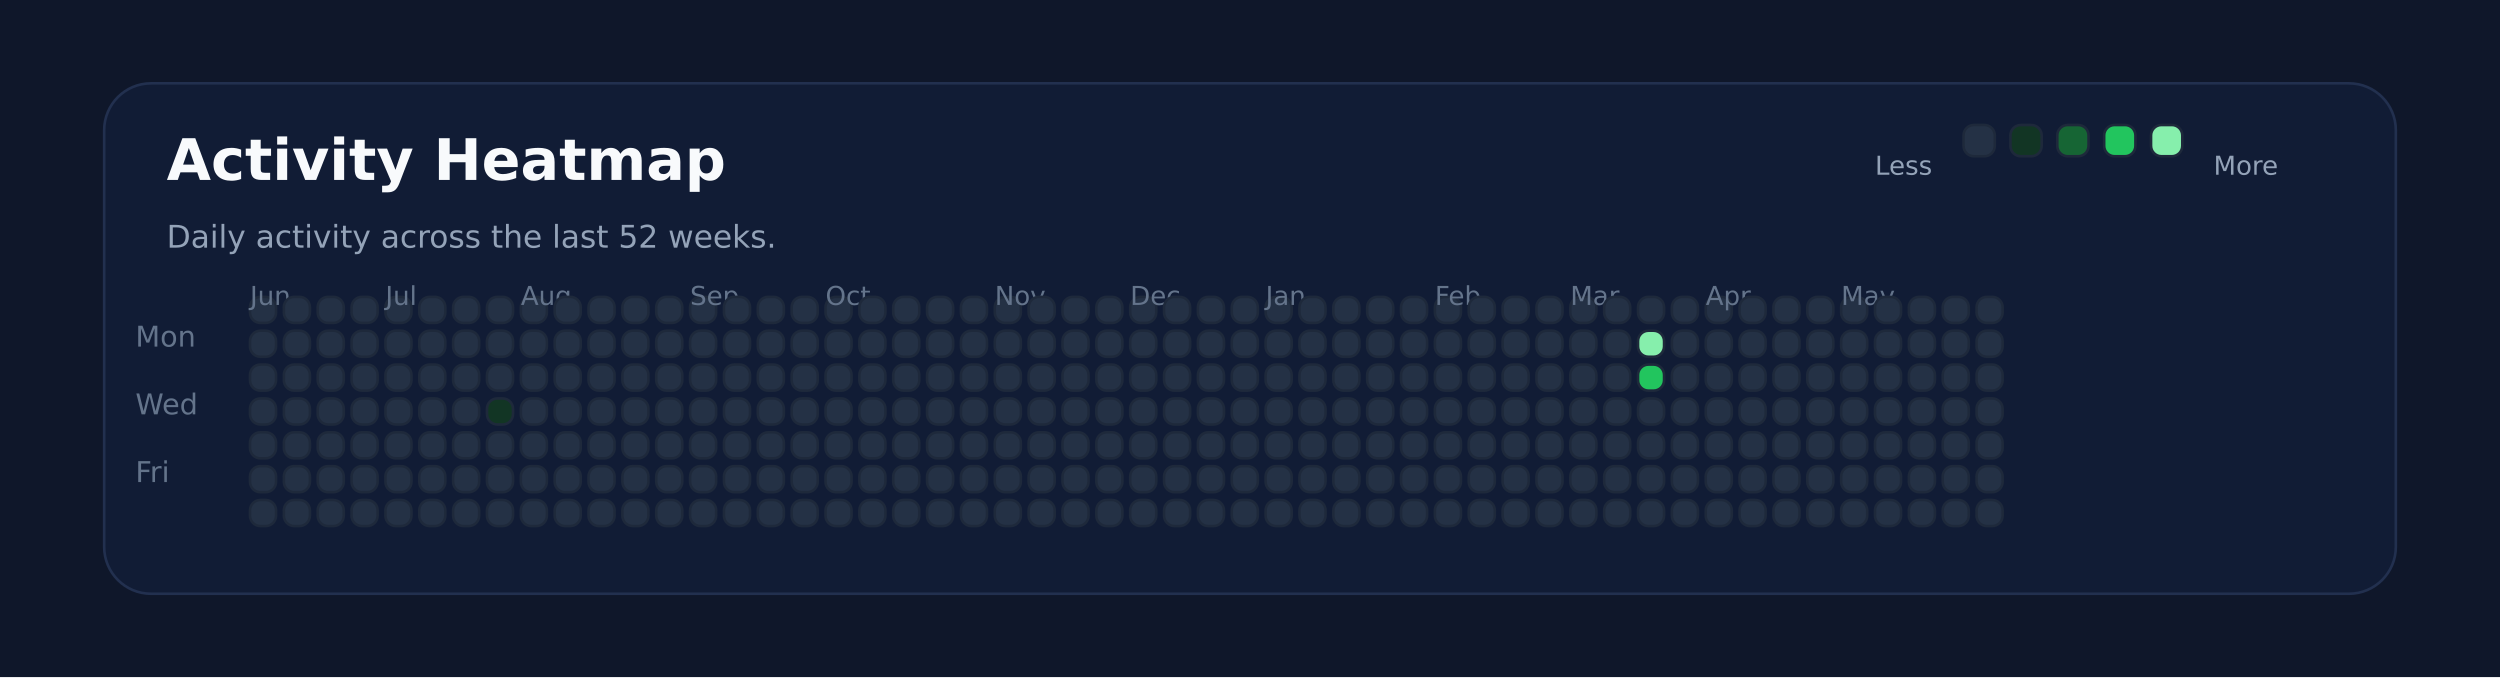
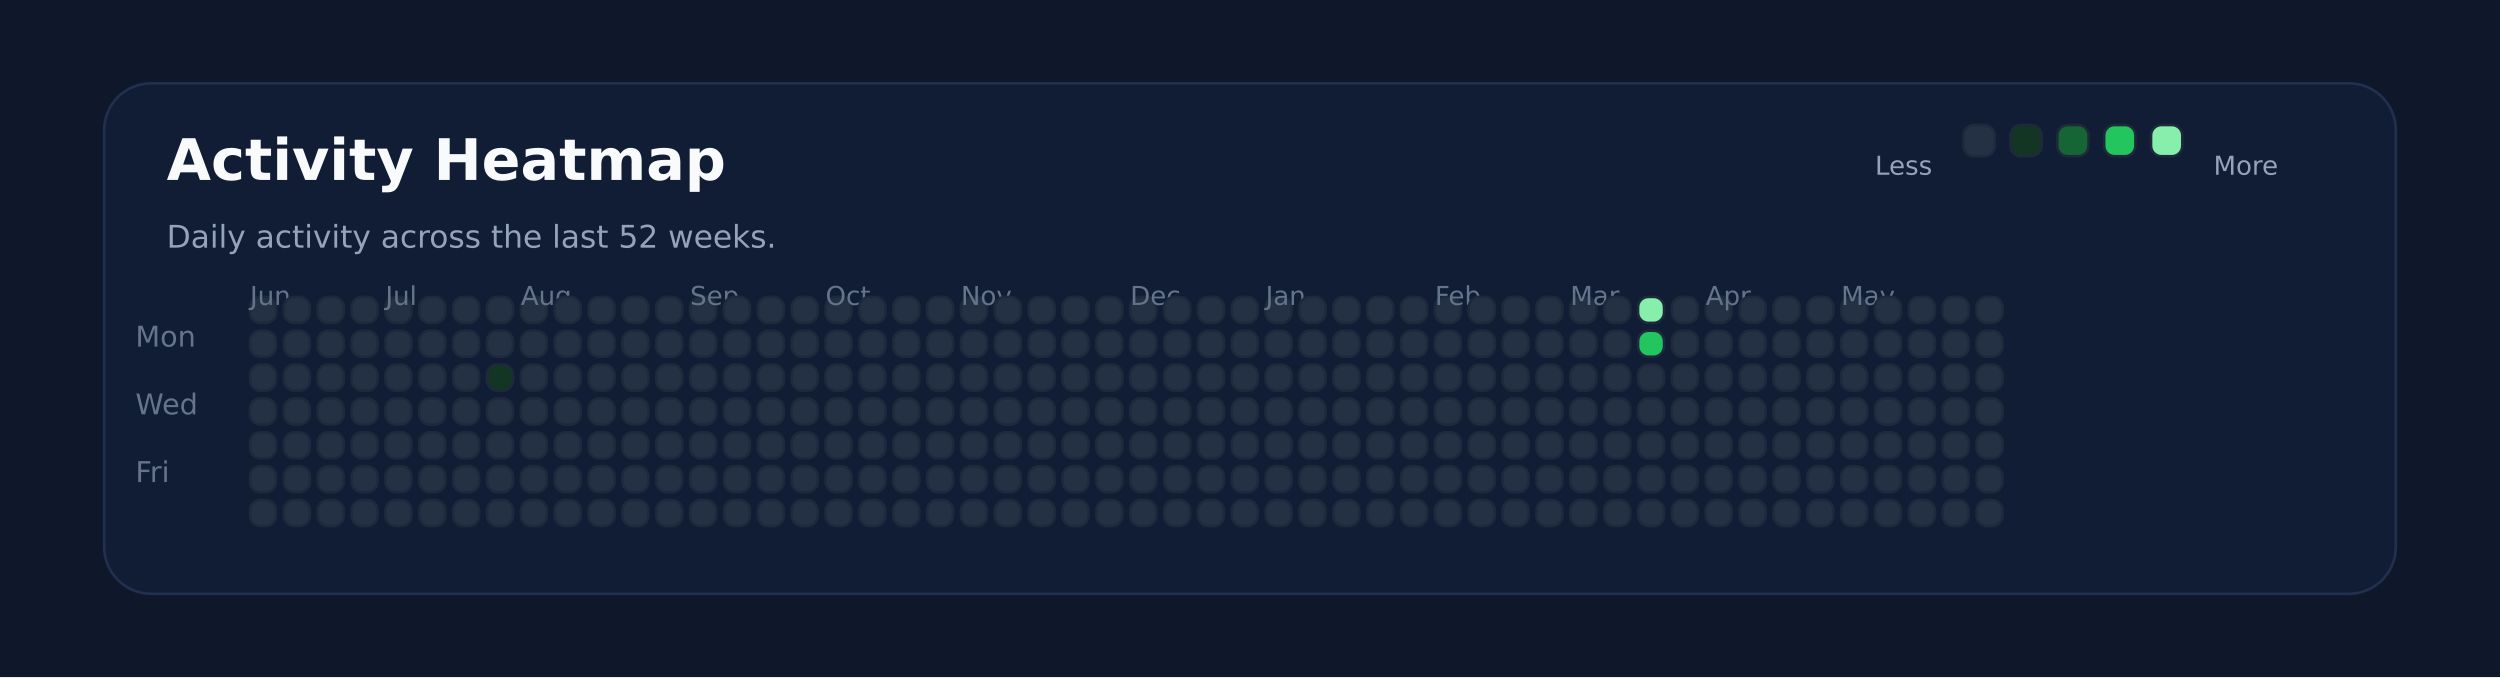
<svg xmlns="http://www.w3.org/2000/svg" xmlns:ns1="http://svgjs.dev/svgjs" version="1.1" width="960" height="260" viewBox="0 0 960 260">
  <rect width="960" height="260" fill="#0f172a" />
  <rect width="880" height="196" x="40" y="32" rx="18" ry="18" fill="#111c35" stroke-width="1" stroke="#22304f" />
  <text x="64" y="69.102" font-size="22" font-family="DejaVu Sans" font-weight="700" fill="#f8fafc" ns1:data="{&quot;leading&quot;:&quot;1.3&quot;}">Activity Heatmap</text>
  <text x="64" y="95.102" font-size="12" font-family="DejaVu Sans" font-weight="400" fill="#94a3b8" ns1:data="{&quot;leading&quot;:&quot;1.3&quot;}">Daily activity across the last 52 weeks.</text>
  <text x="52" y="133.102" font-size="11" font-family="DejaVu Sans" font-weight="400" fill="#64748b" ns1:data="{&quot;leading&quot;:&quot;1.3&quot;}">Mon</text>
  <text x="52" y="159.102" font-size="11" font-family="DejaVu Sans" font-weight="400" fill="#64748b" ns1:data="{&quot;leading&quot;:&quot;1.3&quot;}">Wed</text>
  <text x="52" y="185.102" font-size="11" font-family="DejaVu Sans" font-weight="400" fill="#64748b" ns1:data="{&quot;leading&quot;:&quot;1.3&quot;}">Fri</text>
  <rect width="10" height="10" x="96" y="114" rx="4" ry="4" fill="#243145" stroke-width="1" stroke="#1e293b" />
+   <text x="96" y="117.102" font-size="10" font-family="DejaVu Sans" font-weight="400" fill="#64748b" ns1:data="{&quot;leading&quot;:&quot;1.3&quot;}">Jun</text>
  <rect width="10" height="10" x="96" y="127" rx="4" ry="4" fill="#243145" stroke-width="1" stroke="#1e293b" />
-   <text x="96" y="117.102" font-size="10" font-family="DejaVu Sans" font-weight="400" fill="#64748b" ns1:data="{&quot;leading&quot;:&quot;1.3&quot;}">Jun</text>
  <rect width="10" height="10" x="96" y="140" rx="4" ry="4" fill="#243145" stroke-width="1" stroke="#1e293b" />
  <rect width="10" height="10" x="96" y="153" rx="4" ry="4" fill="#243145" stroke-width="1" stroke="#1e293b" />
  <rect width="10" height="10" x="96" y="166" rx="4" ry="4" fill="#243145" stroke-width="1" stroke="#1e293b" />
  <rect width="10" height="10" x="96" y="179" rx="4" ry="4" fill="#243145" stroke-width="1" stroke="#1e293b" />
  <rect width="10" height="10" x="96" y="192" rx="4" ry="4" fill="#243145" stroke-width="1" stroke="#1e293b" />
  <rect width="10" height="10" x="109" y="114" rx="4" ry="4" fill="#243145" stroke-width="1" stroke="#1e293b" />
  <rect width="10" height="10" x="109" y="127" rx="4" ry="4" fill="#243145" stroke-width="1" stroke="#1e293b" />
  <rect width="10" height="10" x="109" y="140" rx="4" ry="4" fill="#243145" stroke-width="1" stroke="#1e293b" />
  <rect width="10" height="10" x="109" y="153" rx="4" ry="4" fill="#243145" stroke-width="1" stroke="#1e293b" />
  <rect width="10" height="10" x="109" y="166" rx="4" ry="4" fill="#243145" stroke-width="1" stroke="#1e293b" />
  <rect width="10" height="10" x="109" y="179" rx="4" ry="4" fill="#243145" stroke-width="1" stroke="#1e293b" />
  <rect width="10" height="10" x="109" y="192" rx="4" ry="4" fill="#243145" stroke-width="1" stroke="#1e293b" />
  <rect width="10" height="10" x="122" y="114" rx="4" ry="4" fill="#243145" stroke-width="1" stroke="#1e293b" />
  <rect width="10" height="10" x="122" y="127" rx="4" ry="4" fill="#243145" stroke-width="1" stroke="#1e293b" />
  <rect width="10" height="10" x="122" y="140" rx="4" ry="4" fill="#243145" stroke-width="1" stroke="#1e293b" />
  <rect width="10" height="10" x="122" y="153" rx="4" ry="4" fill="#243145" stroke-width="1" stroke="#1e293b" />
  <rect width="10" height="10" x="122" y="166" rx="4" ry="4" fill="#243145" stroke-width="1" stroke="#1e293b" />
  <rect width="10" height="10" x="122" y="179" rx="4" ry="4" fill="#243145" stroke-width="1" stroke="#1e293b" />
  <rect width="10" height="10" x="122" y="192" rx="4" ry="4" fill="#243145" stroke-width="1" stroke="#1e293b" />
  <rect width="10" height="10" x="135" y="114" rx="4" ry="4" fill="#243145" stroke-width="1" stroke="#1e293b" />
  <rect width="10" height="10" x="135" y="127" rx="4" ry="4" fill="#243145" stroke-width="1" stroke="#1e293b" />
  <rect width="10" height="10" x="135" y="140" rx="4" ry="4" fill="#243145" stroke-width="1" stroke="#1e293b" />
  <rect width="10" height="10" x="135" y="153" rx="4" ry="4" fill="#243145" stroke-width="1" stroke="#1e293b" />
  <rect width="10" height="10" x="135" y="166" rx="4" ry="4" fill="#243145" stroke-width="1" stroke="#1e293b" />
  <rect width="10" height="10" x="135" y="179" rx="4" ry="4" fill="#243145" stroke-width="1" stroke="#1e293b" />
  <rect width="10" height="10" x="135" y="192" rx="4" ry="4" fill="#243145" stroke-width="1" stroke="#1e293b" />
  <rect width="10" height="10" x="148" y="114" rx="4" ry="4" fill="#243145" stroke-width="1" stroke="#1e293b" />
  <rect width="10" height="10" x="148" y="127" rx="4" ry="4" fill="#243145" stroke-width="1" stroke="#1e293b" />
  <rect width="10" height="10" x="148" y="140" rx="4" ry="4" fill="#243145" stroke-width="1" stroke="#1e293b" />
+   <text x="148" y="117.102" font-size="10" font-family="DejaVu Sans" font-weight="400" fill="#64748b" ns1:data="{&quot;leading&quot;:&quot;1.3&quot;}">Jul</text>
  <rect width="10" height="10" x="148" y="153" rx="4" ry="4" fill="#243145" stroke-width="1" stroke="#1e293b" />
-   <text x="148" y="117.102" font-size="10" font-family="DejaVu Sans" font-weight="400" fill="#64748b" ns1:data="{&quot;leading&quot;:&quot;1.3&quot;}">Jul</text>
  <rect width="10" height="10" x="148" y="166" rx="4" ry="4" fill="#243145" stroke-width="1" stroke="#1e293b" />
  <rect width="10" height="10" x="148" y="179" rx="4" ry="4" fill="#243145" stroke-width="1" stroke="#1e293b" />
  <rect width="10" height="10" x="148" y="192" rx="4" ry="4" fill="#243145" stroke-width="1" stroke="#1e293b" />
  <rect width="10" height="10" x="161" y="114" rx="4" ry="4" fill="#243145" stroke-width="1" stroke="#1e293b" />
  <rect width="10" height="10" x="161" y="127" rx="4" ry="4" fill="#243145" stroke-width="1" stroke="#1e293b" />
  <rect width="10" height="10" x="161" y="140" rx="4" ry="4" fill="#243145" stroke-width="1" stroke="#1e293b" />
  <rect width="10" height="10" x="161" y="153" rx="4" ry="4" fill="#243145" stroke-width="1" stroke="#1e293b" />
  <rect width="10" height="10" x="161" y="166" rx="4" ry="4" fill="#243145" stroke-width="1" stroke="#1e293b" />
  <rect width="10" height="10" x="161" y="179" rx="4" ry="4" fill="#243145" stroke-width="1" stroke="#1e293b" />
  <rect width="10" height="10" x="161" y="192" rx="4" ry="4" fill="#243145" stroke-width="1" stroke="#1e293b" />
  <rect width="10" height="10" x="174" y="114" rx="4" ry="4" fill="#243145" stroke-width="1" stroke="#1e293b" />
  <rect width="10" height="10" x="174" y="127" rx="4" ry="4" fill="#243145" stroke-width="1" stroke="#1e293b" />
  <rect width="10" height="10" x="174" y="140" rx="4" ry="4" fill="#243145" stroke-width="1" stroke="#1e293b" />
  <rect width="10" height="10" x="174" y="153" rx="4" ry="4" fill="#243145" stroke-width="1" stroke="#1e293b" />
  <rect width="10" height="10" x="174" y="166" rx="4" ry="4" fill="#243145" stroke-width="1" stroke="#1e293b" />
  <rect width="10" height="10" x="174" y="179" rx="4" ry="4" fill="#243145" stroke-width="1" stroke="#1e293b" />
  <rect width="10" height="10" x="174" y="192" rx="4" ry="4" fill="#243145" stroke-width="1" stroke="#1e293b" />
  <rect width="10" height="10" x="187" y="114" rx="4" ry="4" fill="#243145" stroke-width="1" stroke="#1e293b" />
  <rect width="10" height="10" x="187" y="127" rx="4" ry="4" fill="#243145" stroke-width="1" stroke="#1e293b" />
-   <rect width="10" height="10" x="187" y="140" rx="4" ry="4" fill="#243145" stroke-width="1" stroke="#1e293b" />
-   <rect width="10" height="10" x="187" y="153" rx="4" ry="4" fill="#123524" stroke-width="1" stroke="#1e293b" />
+   <rect width="10" height="10" x="187" y="140" rx="4" ry="4" fill="#123524" stroke-width="1" stroke="#1e293b" />
+   <rect width="10" height="10" x="187" y="153" rx="4" ry="4" fill="#243145" stroke-width="1" stroke="#1e293b" />
  <rect width="10" height="10" x="187" y="166" rx="4" ry="4" fill="#243145" stroke-width="1" stroke="#1e293b" />
  <rect width="10" height="10" x="187" y="179" rx="4" ry="4" fill="#243145" stroke-width="1" stroke="#1e293b" />
  <rect width="10" height="10" x="187" y="192" rx="4" ry="4" fill="#243145" stroke-width="1" stroke="#1e293b" />
  <rect width="10" height="10" x="200" y="114" rx="4" ry="4" fill="#243145" stroke-width="1" stroke="#1e293b" />
  <rect width="10" height="10" x="200" y="127" rx="4" ry="4" fill="#243145" stroke-width="1" stroke="#1e293b" />
  <rect width="10" height="10" x="200" y="140" rx="4" ry="4" fill="#243145" stroke-width="1" stroke="#1e293b" />
  <rect width="10" height="10" x="200" y="153" rx="4" ry="4" fill="#243145" stroke-width="1" stroke="#1e293b" />
  <rect width="10" height="10" x="200" y="166" rx="4" ry="4" fill="#243145" stroke-width="1" stroke="#1e293b" />
  <rect width="10" height="10" x="200" y="179" rx="4" ry="4" fill="#243145" stroke-width="1" stroke="#1e293b" />
+   <text x="200" y="117.102" font-size="10" font-family="DejaVu Sans" font-weight="400" fill="#64748b" ns1:data="{&quot;leading&quot;:&quot;1.3&quot;}">Aug</text>
  <rect width="10" height="10" x="200" y="192" rx="4" ry="4" fill="#243145" stroke-width="1" stroke="#1e293b" />
-   <text x="200" y="117.102" font-size="10" font-family="DejaVu Sans" font-weight="400" fill="#64748b" ns1:data="{&quot;leading&quot;:&quot;1.3&quot;}">Aug</text>
  <rect width="10" height="10" x="213" y="114" rx="4" ry="4" fill="#243145" stroke-width="1" stroke="#1e293b" />
  <rect width="10" height="10" x="213" y="127" rx="4" ry="4" fill="#243145" stroke-width="1" stroke="#1e293b" />
  <rect width="10" height="10" x="213" y="140" rx="4" ry="4" fill="#243145" stroke-width="1" stroke="#1e293b" />
  <rect width="10" height="10" x="213" y="153" rx="4" ry="4" fill="#243145" stroke-width="1" stroke="#1e293b" />
  <rect width="10" height="10" x="213" y="166" rx="4" ry="4" fill="#243145" stroke-width="1" stroke="#1e293b" />
  <rect width="10" height="10" x="213" y="179" rx="4" ry="4" fill="#243145" stroke-width="1" stroke="#1e293b" />
  <rect width="10" height="10" x="213" y="192" rx="4" ry="4" fill="#243145" stroke-width="1" stroke="#1e293b" />
  <rect width="10" height="10" x="226" y="114" rx="4" ry="4" fill="#243145" stroke-width="1" stroke="#1e293b" />
  <rect width="10" height="10" x="226" y="127" rx="4" ry="4" fill="#243145" stroke-width="1" stroke="#1e293b" />
  <rect width="10" height="10" x="226" y="140" rx="4" ry="4" fill="#243145" stroke-width="1" stroke="#1e293b" />
  <rect width="10" height="10" x="226" y="153" rx="4" ry="4" fill="#243145" stroke-width="1" stroke="#1e293b" />
  <rect width="10" height="10" x="226" y="166" rx="4" ry="4" fill="#243145" stroke-width="1" stroke="#1e293b" />
  <rect width="10" height="10" x="226" y="179" rx="4" ry="4" fill="#243145" stroke-width="1" stroke="#1e293b" />
  <rect width="10" height="10" x="226" y="192" rx="4" ry="4" fill="#243145" stroke-width="1" stroke="#1e293b" />
  <rect width="10" height="10" x="239" y="114" rx="4" ry="4" fill="#243145" stroke-width="1" stroke="#1e293b" />
  <rect width="10" height="10" x="239" y="127" rx="4" ry="4" fill="#243145" stroke-width="1" stroke="#1e293b" />
  <rect width="10" height="10" x="239" y="140" rx="4" ry="4" fill="#243145" stroke-width="1" stroke="#1e293b" />
  <rect width="10" height="10" x="239" y="153" rx="4" ry="4" fill="#243145" stroke-width="1" stroke="#1e293b" />
  <rect width="10" height="10" x="239" y="166" rx="4" ry="4" fill="#243145" stroke-width="1" stroke="#1e293b" />
  <rect width="10" height="10" x="239" y="179" rx="4" ry="4" fill="#243145" stroke-width="1" stroke="#1e293b" />
  <rect width="10" height="10" x="239" y="192" rx="4" ry="4" fill="#243145" stroke-width="1" stroke="#1e293b" />
  <rect width="10" height="10" x="252" y="114" rx="4" ry="4" fill="#243145" stroke-width="1" stroke="#1e293b" />
  <rect width="10" height="10" x="252" y="127" rx="4" ry="4" fill="#243145" stroke-width="1" stroke="#1e293b" />
  <rect width="10" height="10" x="252" y="140" rx="4" ry="4" fill="#243145" stroke-width="1" stroke="#1e293b" />
  <rect width="10" height="10" x="252" y="153" rx="4" ry="4" fill="#243145" stroke-width="1" stroke="#1e293b" />
  <rect width="10" height="10" x="252" y="166" rx="4" ry="4" fill="#243145" stroke-width="1" stroke="#1e293b" />
  <rect width="10" height="10" x="252" y="179" rx="4" ry="4" fill="#243145" stroke-width="1" stroke="#1e293b" />
  <rect width="10" height="10" x="252" y="192" rx="4" ry="4" fill="#243145" stroke-width="1" stroke="#1e293b" />
  <rect width="10" height="10" x="265" y="114" rx="4" ry="4" fill="#243145" stroke-width="1" stroke="#1e293b" />
  <rect width="10" height="10" x="265" y="127" rx="4" ry="4" fill="#243145" stroke-width="1" stroke="#1e293b" />
+   <text x="265" y="117.102" font-size="10" font-family="DejaVu Sans" font-weight="400" fill="#64748b" ns1:data="{&quot;leading&quot;:&quot;1.3&quot;}">Sep</text>
  <rect width="10" height="10" x="265" y="140" rx="4" ry="4" fill="#243145" stroke-width="1" stroke="#1e293b" />
-   <text x="265" y="117.102" font-size="10" font-family="DejaVu Sans" font-weight="400" fill="#64748b" ns1:data="{&quot;leading&quot;:&quot;1.3&quot;}">Sep</text>
  <rect width="10" height="10" x="265" y="153" rx="4" ry="4" fill="#243145" stroke-width="1" stroke="#1e293b" />
  <rect width="10" height="10" x="265" y="166" rx="4" ry="4" fill="#243145" stroke-width="1" stroke="#1e293b" />
  <rect width="10" height="10" x="265" y="179" rx="4" ry="4" fill="#243145" stroke-width="1" stroke="#1e293b" />
  <rect width="10" height="10" x="265" y="192" rx="4" ry="4" fill="#243145" stroke-width="1" stroke="#1e293b" />
  <rect width="10" height="10" x="278" y="114" rx="4" ry="4" fill="#243145" stroke-width="1" stroke="#1e293b" />
  <rect width="10" height="10" x="278" y="127" rx="4" ry="4" fill="#243145" stroke-width="1" stroke="#1e293b" />
  <rect width="10" height="10" x="278" y="140" rx="4" ry="4" fill="#243145" stroke-width="1" stroke="#1e293b" />
  <rect width="10" height="10" x="278" y="153" rx="4" ry="4" fill="#243145" stroke-width="1" stroke="#1e293b" />
  <rect width="10" height="10" x="278" y="166" rx="4" ry="4" fill="#243145" stroke-width="1" stroke="#1e293b" />
  <rect width="10" height="10" x="278" y="179" rx="4" ry="4" fill="#243145" stroke-width="1" stroke="#1e293b" />
  <rect width="10" height="10" x="278" y="192" rx="4" ry="4" fill="#243145" stroke-width="1" stroke="#1e293b" />
  <rect width="10" height="10" x="291" y="114" rx="4" ry="4" fill="#243145" stroke-width="1" stroke="#1e293b" />
  <rect width="10" height="10" x="291" y="127" rx="4" ry="4" fill="#243145" stroke-width="1" stroke="#1e293b" />
  <rect width="10" height="10" x="291" y="140" rx="4" ry="4" fill="#243145" stroke-width="1" stroke="#1e293b" />
  <rect width="10" height="10" x="291" y="153" rx="4" ry="4" fill="#243145" stroke-width="1" stroke="#1e293b" />
  <rect width="10" height="10" x="291" y="166" rx="4" ry="4" fill="#243145" stroke-width="1" stroke="#1e293b" />
  <rect width="10" height="10" x="291" y="179" rx="4" ry="4" fill="#243145" stroke-width="1" stroke="#1e293b" />
  <rect width="10" height="10" x="291" y="192" rx="4" ry="4" fill="#243145" stroke-width="1" stroke="#1e293b" />
  <rect width="10" height="10" x="304" y="114" rx="4" ry="4" fill="#243145" stroke-width="1" stroke="#1e293b" />
  <rect width="10" height="10" x="304" y="127" rx="4" ry="4" fill="#243145" stroke-width="1" stroke="#1e293b" />
  <rect width="10" height="10" x="304" y="140" rx="4" ry="4" fill="#243145" stroke-width="1" stroke="#1e293b" />
  <rect width="10" height="10" x="304" y="153" rx="4" ry="4" fill="#243145" stroke-width="1" stroke="#1e293b" />
  <rect width="10" height="10" x="304" y="166" rx="4" ry="4" fill="#243145" stroke-width="1" stroke="#1e293b" />
  <rect width="10" height="10" x="304" y="179" rx="4" ry="4" fill="#243145" stroke-width="1" stroke="#1e293b" />
  <rect width="10" height="10" x="304" y="192" rx="4" ry="4" fill="#243145" stroke-width="1" stroke="#1e293b" />
  <rect width="10" height="10" x="317" y="114" rx="4" ry="4" fill="#243145" stroke-width="1" stroke="#1e293b" />
  <rect width="10" height="10" x="317" y="127" rx="4" ry="4" fill="#243145" stroke-width="1" stroke="#1e293b" />
  <rect width="10" height="10" x="317" y="140" rx="4" ry="4" fill="#243145" stroke-width="1" stroke="#1e293b" />
  <rect width="10" height="10" x="317" y="153" rx="4" ry="4" fill="#243145" stroke-width="1" stroke="#1e293b" />
+   <text x="317" y="117.102" font-size="10" font-family="DejaVu Sans" font-weight="400" fill="#64748b" ns1:data="{&quot;leading&quot;:&quot;1.3&quot;}">Oct</text>
  <rect width="10" height="10" x="317" y="166" rx="4" ry="4" fill="#243145" stroke-width="1" stroke="#1e293b" />
-   <text x="317" y="117.102" font-size="10" font-family="DejaVu Sans" font-weight="400" fill="#64748b" ns1:data="{&quot;leading&quot;:&quot;1.3&quot;}">Oct</text>
  <rect width="10" height="10" x="317" y="179" rx="4" ry="4" fill="#243145" stroke-width="1" stroke="#1e293b" />
  <rect width="10" height="10" x="317" y="192" rx="4" ry="4" fill="#243145" stroke-width="1" stroke="#1e293b" />
  <rect width="10" height="10" x="330" y="114" rx="4" ry="4" fill="#243145" stroke-width="1" stroke="#1e293b" />
  <rect width="10" height="10" x="330" y="127" rx="4" ry="4" fill="#243145" stroke-width="1" stroke="#1e293b" />
  <rect width="10" height="10" x="330" y="140" rx="4" ry="4" fill="#243145" stroke-width="1" stroke="#1e293b" />
  <rect width="10" height="10" x="330" y="153" rx="4" ry="4" fill="#243145" stroke-width="1" stroke="#1e293b" />
  <rect width="10" height="10" x="330" y="166" rx="4" ry="4" fill="#243145" stroke-width="1" stroke="#1e293b" />
  <rect width="10" height="10" x="330" y="179" rx="4" ry="4" fill="#243145" stroke-width="1" stroke="#1e293b" />
  <rect width="10" height="10" x="330" y="192" rx="4" ry="4" fill="#243145" stroke-width="1" stroke="#1e293b" />
  <rect width="10" height="10" x="343" y="114" rx="4" ry="4" fill="#243145" stroke-width="1" stroke="#1e293b" />
  <rect width="10" height="10" x="343" y="127" rx="4" ry="4" fill="#243145" stroke-width="1" stroke="#1e293b" />
  <rect width="10" height="10" x="343" y="140" rx="4" ry="4" fill="#243145" stroke-width="1" stroke="#1e293b" />
  <rect width="10" height="10" x="343" y="153" rx="4" ry="4" fill="#243145" stroke-width="1" stroke="#1e293b" />
  <rect width="10" height="10" x="343" y="166" rx="4" ry="4" fill="#243145" stroke-width="1" stroke="#1e293b" />
  <rect width="10" height="10" x="343" y="179" rx="4" ry="4" fill="#243145" stroke-width="1" stroke="#1e293b" />
  <rect width="10" height="10" x="343" y="192" rx="4" ry="4" fill="#243145" stroke-width="1" stroke="#1e293b" />
  <rect width="10" height="10" x="356" y="114" rx="4" ry="4" fill="#243145" stroke-width="1" stroke="#1e293b" />
  <rect width="10" height="10" x="356" y="127" rx="4" ry="4" fill="#243145" stroke-width="1" stroke="#1e293b" />
  <rect width="10" height="10" x="356" y="140" rx="4" ry="4" fill="#243145" stroke-width="1" stroke="#1e293b" />
  <rect width="10" height="10" x="356" y="153" rx="4" ry="4" fill="#243145" stroke-width="1" stroke="#1e293b" />
  <rect width="10" height="10" x="356" y="166" rx="4" ry="4" fill="#243145" stroke-width="1" stroke="#1e293b" />
  <rect width="10" height="10" x="356" y="179" rx="4" ry="4" fill="#243145" stroke-width="1" stroke="#1e293b" />
  <rect width="10" height="10" x="356" y="192" rx="4" ry="4" fill="#243145" stroke-width="1" stroke="#1e293b" />
  <rect width="10" height="10" x="369" y="114" rx="4" ry="4" fill="#243145" stroke-width="1" stroke="#1e293b" />
  <rect width="10" height="10" x="369" y="127" rx="4" ry="4" fill="#243145" stroke-width="1" stroke="#1e293b" />
  <rect width="10" height="10" x="369" y="140" rx="4" ry="4" fill="#243145" stroke-width="1" stroke="#1e293b" />
  <rect width="10" height="10" x="369" y="153" rx="4" ry="4" fill="#243145" stroke-width="1" stroke="#1e293b" />
  <rect width="10" height="10" x="369" y="166" rx="4" ry="4" fill="#243145" stroke-width="1" stroke="#1e293b" />
  <rect width="10" height="10" x="369" y="179" rx="4" ry="4" fill="#243145" stroke-width="1" stroke="#1e293b" />
  <rect width="10" height="10" x="369" y="192" rx="4" ry="4" fill="#243145" stroke-width="1" stroke="#1e293b" />
+   <text x="369" y="117.102" font-size="10" font-family="DejaVu Sans" font-weight="400" fill="#64748b" ns1:data="{&quot;leading&quot;:&quot;1.3&quot;}">Nov</text>
  <rect width="10" height="10" x="382" y="114" rx="4" ry="4" fill="#243145" stroke-width="1" stroke="#1e293b" />
-   <text x="382" y="117.102" font-size="10" font-family="DejaVu Sans" font-weight="400" fill="#64748b" ns1:data="{&quot;leading&quot;:&quot;1.3&quot;}">Nov</text>
  <rect width="10" height="10" x="382" y="127" rx="4" ry="4" fill="#243145" stroke-width="1" stroke="#1e293b" />
  <rect width="10" height="10" x="382" y="140" rx="4" ry="4" fill="#243145" stroke-width="1" stroke="#1e293b" />
  <rect width="10" height="10" x="382" y="153" rx="4" ry="4" fill="#243145" stroke-width="1" stroke="#1e293b" />
  <rect width="10" height="10" x="382" y="166" rx="4" ry="4" fill="#243145" stroke-width="1" stroke="#1e293b" />
  <rect width="10" height="10" x="382" y="179" rx="4" ry="4" fill="#243145" stroke-width="1" stroke="#1e293b" />
  <rect width="10" height="10" x="382" y="192" rx="4" ry="4" fill="#243145" stroke-width="1" stroke="#1e293b" />
  <rect width="10" height="10" x="395" y="114" rx="4" ry="4" fill="#243145" stroke-width="1" stroke="#1e293b" />
  <rect width="10" height="10" x="395" y="127" rx="4" ry="4" fill="#243145" stroke-width="1" stroke="#1e293b" />
  <rect width="10" height="10" x="395" y="140" rx="4" ry="4" fill="#243145" stroke-width="1" stroke="#1e293b" />
  <rect width="10" height="10" x="395" y="153" rx="4" ry="4" fill="#243145" stroke-width="1" stroke="#1e293b" />
  <rect width="10" height="10" x="395" y="166" rx="4" ry="4" fill="#243145" stroke-width="1" stroke="#1e293b" />
  <rect width="10" height="10" x="395" y="179" rx="4" ry="4" fill="#243145" stroke-width="1" stroke="#1e293b" />
  <rect width="10" height="10" x="395" y="192" rx="4" ry="4" fill="#243145" stroke-width="1" stroke="#1e293b" />
  <rect width="10" height="10" x="408" y="114" rx="4" ry="4" fill="#243145" stroke-width="1" stroke="#1e293b" />
  <rect width="10" height="10" x="408" y="127" rx="4" ry="4" fill="#243145" stroke-width="1" stroke="#1e293b" />
  <rect width="10" height="10" x="408" y="140" rx="4" ry="4" fill="#243145" stroke-width="1" stroke="#1e293b" />
  <rect width="10" height="10" x="408" y="153" rx="4" ry="4" fill="#243145" stroke-width="1" stroke="#1e293b" />
  <rect width="10" height="10" x="408" y="166" rx="4" ry="4" fill="#243145" stroke-width="1" stroke="#1e293b" />
  <rect width="10" height="10" x="408" y="179" rx="4" ry="4" fill="#243145" stroke-width="1" stroke="#1e293b" />
  <rect width="10" height="10" x="408" y="192" rx="4" ry="4" fill="#243145" stroke-width="1" stroke="#1e293b" />
  <rect width="10" height="10" x="421" y="114" rx="4" ry="4" fill="#243145" stroke-width="1" stroke="#1e293b" />
  <rect width="10" height="10" x="421" y="127" rx="4" ry="4" fill="#243145" stroke-width="1" stroke="#1e293b" />
  <rect width="10" height="10" x="421" y="140" rx="4" ry="4" fill="#243145" stroke-width="1" stroke="#1e293b" />
  <rect width="10" height="10" x="421" y="153" rx="4" ry="4" fill="#243145" stroke-width="1" stroke="#1e293b" />
  <rect width="10" height="10" x="421" y="166" rx="4" ry="4" fill="#243145" stroke-width="1" stroke="#1e293b" />
  <rect width="10" height="10" x="421" y="179" rx="4" ry="4" fill="#243145" stroke-width="1" stroke="#1e293b" />
  <rect width="10" height="10" x="421" y="192" rx="4" ry="4" fill="#243145" stroke-width="1" stroke="#1e293b" />
  <rect width="10" height="10" x="434" y="114" rx="4" ry="4" fill="#243145" stroke-width="1" stroke="#1e293b" />
  <rect width="10" height="10" x="434" y="127" rx="4" ry="4" fill="#243145" stroke-width="1" stroke="#1e293b" />
+   <text x="434" y="117.102" font-size="10" font-family="DejaVu Sans" font-weight="400" fill="#64748b" ns1:data="{&quot;leading&quot;:&quot;1.3&quot;}">Dec</text>
  <rect width="10" height="10" x="434" y="140" rx="4" ry="4" fill="#243145" stroke-width="1" stroke="#1e293b" />
-   <text x="434" y="117.102" font-size="10" font-family="DejaVu Sans" font-weight="400" fill="#64748b" ns1:data="{&quot;leading&quot;:&quot;1.3&quot;}">Dec</text>
  <rect width="10" height="10" x="434" y="153" rx="4" ry="4" fill="#243145" stroke-width="1" stroke="#1e293b" />
  <rect width="10" height="10" x="434" y="166" rx="4" ry="4" fill="#243145" stroke-width="1" stroke="#1e293b" />
  <rect width="10" height="10" x="434" y="179" rx="4" ry="4" fill="#243145" stroke-width="1" stroke="#1e293b" />
  <rect width="10" height="10" x="434" y="192" rx="4" ry="4" fill="#243145" stroke-width="1" stroke="#1e293b" />
  <rect width="10" height="10" x="447" y="114" rx="4" ry="4" fill="#243145" stroke-width="1" stroke="#1e293b" />
  <rect width="10" height="10" x="447" y="127" rx="4" ry="4" fill="#243145" stroke-width="1" stroke="#1e293b" />
  <rect width="10" height="10" x="447" y="140" rx="4" ry="4" fill="#243145" stroke-width="1" stroke="#1e293b" />
  <rect width="10" height="10" x="447" y="153" rx="4" ry="4" fill="#243145" stroke-width="1" stroke="#1e293b" />
  <rect width="10" height="10" x="447" y="166" rx="4" ry="4" fill="#243145" stroke-width="1" stroke="#1e293b" />
  <rect width="10" height="10" x="447" y="179" rx="4" ry="4" fill="#243145" stroke-width="1" stroke="#1e293b" />
  <rect width="10" height="10" x="447" y="192" rx="4" ry="4" fill="#243145" stroke-width="1" stroke="#1e293b" />
  <rect width="10" height="10" x="460" y="114" rx="4" ry="4" fill="#243145" stroke-width="1" stroke="#1e293b" />
  <rect width="10" height="10" x="460" y="127" rx="4" ry="4" fill="#243145" stroke-width="1" stroke="#1e293b" />
  <rect width="10" height="10" x="460" y="140" rx="4" ry="4" fill="#243145" stroke-width="1" stroke="#1e293b" />
  <rect width="10" height="10" x="460" y="153" rx="4" ry="4" fill="#243145" stroke-width="1" stroke="#1e293b" />
  <rect width="10" height="10" x="460" y="166" rx="4" ry="4" fill="#243145" stroke-width="1" stroke="#1e293b" />
  <rect width="10" height="10" x="460" y="179" rx="4" ry="4" fill="#243145" stroke-width="1" stroke="#1e293b" />
  <rect width="10" height="10" x="460" y="192" rx="4" ry="4" fill="#243145" stroke-width="1" stroke="#1e293b" />
  <rect width="10" height="10" x="473" y="114" rx="4" ry="4" fill="#243145" stroke-width="1" stroke="#1e293b" />
  <rect width="10" height="10" x="473" y="127" rx="4" ry="4" fill="#243145" stroke-width="1" stroke="#1e293b" />
  <rect width="10" height="10" x="473" y="140" rx="4" ry="4" fill="#243145" stroke-width="1" stroke="#1e293b" />
  <rect width="10" height="10" x="473" y="153" rx="4" ry="4" fill="#243145" stroke-width="1" stroke="#1e293b" />
  <rect width="10" height="10" x="473" y="166" rx="4" ry="4" fill="#243145" stroke-width="1" stroke="#1e293b" />
  <rect width="10" height="10" x="473" y="179" rx="4" ry="4" fill="#243145" stroke-width="1" stroke="#1e293b" />
  <rect width="10" height="10" x="473" y="192" rx="4" ry="4" fill="#243145" stroke-width="1" stroke="#1e293b" />
  <rect width="10" height="10" x="486" y="114" rx="4" ry="4" fill="#243145" stroke-width="1" stroke="#1e293b" />
  <rect width="10" height="10" x="486" y="127" rx="4" ry="4" fill="#243145" stroke-width="1" stroke="#1e293b" />
  <rect width="10" height="10" x="486" y="140" rx="4" ry="4" fill="#243145" stroke-width="1" stroke="#1e293b" />
  <rect width="10" height="10" x="486" y="153" rx="4" ry="4" fill="#243145" stroke-width="1" stroke="#1e293b" />
  <rect width="10" height="10" x="486" y="166" rx="4" ry="4" fill="#243145" stroke-width="1" stroke="#1e293b" />
+   <text x="486" y="117.102" font-size="10" font-family="DejaVu Sans" font-weight="400" fill="#64748b" ns1:data="{&quot;leading&quot;:&quot;1.3&quot;}">Jan</text>
  <rect width="10" height="10" x="486" y="179" rx="4" ry="4" fill="#243145" stroke-width="1" stroke="#1e293b" />
-   <text x="486" y="117.102" font-size="10" font-family="DejaVu Sans" font-weight="400" fill="#64748b" ns1:data="{&quot;leading&quot;:&quot;1.3&quot;}">Jan</text>
  <rect width="10" height="10" x="486" y="192" rx="4" ry="4" fill="#243145" stroke-width="1" stroke="#1e293b" />
  <rect width="10" height="10" x="499" y="114" rx="4" ry="4" fill="#243145" stroke-width="1" stroke="#1e293b" />
  <rect width="10" height="10" x="499" y="127" rx="4" ry="4" fill="#243145" stroke-width="1" stroke="#1e293b" />
  <rect width="10" height="10" x="499" y="140" rx="4" ry="4" fill="#243145" stroke-width="1" stroke="#1e293b" />
  <rect width="10" height="10" x="499" y="153" rx="4" ry="4" fill="#243145" stroke-width="1" stroke="#1e293b" />
  <rect width="10" height="10" x="499" y="166" rx="4" ry="4" fill="#243145" stroke-width="1" stroke="#1e293b" />
  <rect width="10" height="10" x="499" y="179" rx="4" ry="4" fill="#243145" stroke-width="1" stroke="#1e293b" />
  <rect width="10" height="10" x="499" y="192" rx="4" ry="4" fill="#243145" stroke-width="1" stroke="#1e293b" />
  <rect width="10" height="10" x="512" y="114" rx="4" ry="4" fill="#243145" stroke-width="1" stroke="#1e293b" />
  <rect width="10" height="10" x="512" y="127" rx="4" ry="4" fill="#243145" stroke-width="1" stroke="#1e293b" />
  <rect width="10" height="10" x="512" y="140" rx="4" ry="4" fill="#243145" stroke-width="1" stroke="#1e293b" />
  <rect width="10" height="10" x="512" y="153" rx="4" ry="4" fill="#243145" stroke-width="1" stroke="#1e293b" />
  <rect width="10" height="10" x="512" y="166" rx="4" ry="4" fill="#243145" stroke-width="1" stroke="#1e293b" />
  <rect width="10" height="10" x="512" y="179" rx="4" ry="4" fill="#243145" stroke-width="1" stroke="#1e293b" />
  <rect width="10" height="10" x="512" y="192" rx="4" ry="4" fill="#243145" stroke-width="1" stroke="#1e293b" />
  <rect width="10" height="10" x="525" y="114" rx="4" ry="4" fill="#243145" stroke-width="1" stroke="#1e293b" />
  <rect width="10" height="10" x="525" y="127" rx="4" ry="4" fill="#243145" stroke-width="1" stroke="#1e293b" />
  <rect width="10" height="10" x="525" y="140" rx="4" ry="4" fill="#243145" stroke-width="1" stroke="#1e293b" />
  <rect width="10" height="10" x="525" y="153" rx="4" ry="4" fill="#243145" stroke-width="1" stroke="#1e293b" />
  <rect width="10" height="10" x="525" y="166" rx="4" ry="4" fill="#243145" stroke-width="1" stroke="#1e293b" />
  <rect width="10" height="10" x="525" y="179" rx="4" ry="4" fill="#243145" stroke-width="1" stroke="#1e293b" />
  <rect width="10" height="10" x="525" y="192" rx="4" ry="4" fill="#243145" stroke-width="1" stroke="#1e293b" />
  <rect width="10" height="10" x="538" y="114" rx="4" ry="4" fill="#243145" stroke-width="1" stroke="#1e293b" />
  <rect width="10" height="10" x="538" y="127" rx="4" ry="4" fill="#243145" stroke-width="1" stroke="#1e293b" />
  <rect width="10" height="10" x="538" y="140" rx="4" ry="4" fill="#243145" stroke-width="1" stroke="#1e293b" />
  <rect width="10" height="10" x="538" y="153" rx="4" ry="4" fill="#243145" stroke-width="1" stroke="#1e293b" />
  <rect width="10" height="10" x="538" y="166" rx="4" ry="4" fill="#243145" stroke-width="1" stroke="#1e293b" />
  <rect width="10" height="10" x="538" y="179" rx="4" ry="4" fill="#243145" stroke-width="1" stroke="#1e293b" />
  <rect width="10" height="10" x="538" y="192" rx="4" ry="4" fill="#243145" stroke-width="1" stroke="#1e293b" />
  <rect width="10" height="10" x="551" y="114" rx="4" ry="4" fill="#243145" stroke-width="1" stroke="#1e293b" />
+   <text x="551" y="117.102" font-size="10" font-family="DejaVu Sans" font-weight="400" fill="#64748b" ns1:data="{&quot;leading&quot;:&quot;1.3&quot;}">Feb</text>
  <rect width="10" height="10" x="551" y="127" rx="4" ry="4" fill="#243145" stroke-width="1" stroke="#1e293b" />
-   <text x="551" y="117.102" font-size="10" font-family="DejaVu Sans" font-weight="400" fill="#64748b" ns1:data="{&quot;leading&quot;:&quot;1.3&quot;}">Feb</text>
  <rect width="10" height="10" x="551" y="140" rx="4" ry="4" fill="#243145" stroke-width="1" stroke="#1e293b" />
  <rect width="10" height="10" x="551" y="153" rx="4" ry="4" fill="#243145" stroke-width="1" stroke="#1e293b" />
  <rect width="10" height="10" x="551" y="166" rx="4" ry="4" fill="#243145" stroke-width="1" stroke="#1e293b" />
  <rect width="10" height="10" x="551" y="179" rx="4" ry="4" fill="#243145" stroke-width="1" stroke="#1e293b" />
  <rect width="10" height="10" x="551" y="192" rx="4" ry="4" fill="#243145" stroke-width="1" stroke="#1e293b" />
  <rect width="10" height="10" x="564" y="114" rx="4" ry="4" fill="#243145" stroke-width="1" stroke="#1e293b" />
  <rect width="10" height="10" x="564" y="127" rx="4" ry="4" fill="#243145" stroke-width="1" stroke="#1e293b" />
  <rect width="10" height="10" x="564" y="140" rx="4" ry="4" fill="#243145" stroke-width="1" stroke="#1e293b" />
  <rect width="10" height="10" x="564" y="153" rx="4" ry="4" fill="#243145" stroke-width="1" stroke="#1e293b" />
  <rect width="10" height="10" x="564" y="166" rx="4" ry="4" fill="#243145" stroke-width="1" stroke="#1e293b" />
  <rect width="10" height="10" x="564" y="179" rx="4" ry="4" fill="#243145" stroke-width="1" stroke="#1e293b" />
  <rect width="10" height="10" x="564" y="192" rx="4" ry="4" fill="#243145" stroke-width="1" stroke="#1e293b" />
  <rect width="10" height="10" x="577" y="114" rx="4" ry="4" fill="#243145" stroke-width="1" stroke="#1e293b" />
  <rect width="10" height="10" x="577" y="127" rx="4" ry="4" fill="#243145" stroke-width="1" stroke="#1e293b" />
  <rect width="10" height="10" x="577" y="140" rx="4" ry="4" fill="#243145" stroke-width="1" stroke="#1e293b" />
  <rect width="10" height="10" x="577" y="153" rx="4" ry="4" fill="#243145" stroke-width="1" stroke="#1e293b" />
  <rect width="10" height="10" x="577" y="166" rx="4" ry="4" fill="#243145" stroke-width="1" stroke="#1e293b" />
  <rect width="10" height="10" x="577" y="179" rx="4" ry="4" fill="#243145" stroke-width="1" stroke="#1e293b" />
  <rect width="10" height="10" x="577" y="192" rx="4" ry="4" fill="#243145" stroke-width="1" stroke="#1e293b" />
  <rect width="10" height="10" x="590" y="114" rx="4" ry="4" fill="#243145" stroke-width="1" stroke="#1e293b" />
  <rect width="10" height="10" x="590" y="127" rx="4" ry="4" fill="#243145" stroke-width="1" stroke="#1e293b" />
  <rect width="10" height="10" x="590" y="140" rx="4" ry="4" fill="#243145" stroke-width="1" stroke="#1e293b" />
  <rect width="10" height="10" x="590" y="153" rx="4" ry="4" fill="#243145" stroke-width="1" stroke="#1e293b" />
  <rect width="10" height="10" x="590" y="166" rx="4" ry="4" fill="#243145" stroke-width="1" stroke="#1e293b" />
  <rect width="10" height="10" x="590" y="179" rx="4" ry="4" fill="#243145" stroke-width="1" stroke="#1e293b" />
  <rect width="10" height="10" x="590" y="192" rx="4" ry="4" fill="#243145" stroke-width="1" stroke="#1e293b" />
  <rect width="10" height="10" x="603" y="114" rx="4" ry="4" fill="#243145" stroke-width="1" stroke="#1e293b" />
+   <text x="603" y="117.102" font-size="10" font-family="DejaVu Sans" font-weight="400" fill="#64748b" ns1:data="{&quot;leading&quot;:&quot;1.3&quot;}">Mar</text>
  <rect width="10" height="10" x="603" y="127" rx="4" ry="4" fill="#243145" stroke-width="1" stroke="#1e293b" />
-   <text x="603" y="117.102" font-size="10" font-family="DejaVu Sans" font-weight="400" fill="#64748b" ns1:data="{&quot;leading&quot;:&quot;1.3&quot;}">Mar</text>
  <rect width="10" height="10" x="603" y="140" rx="4" ry="4" fill="#243145" stroke-width="1" stroke="#1e293b" />
  <rect width="10" height="10" x="603" y="153" rx="4" ry="4" fill="#243145" stroke-width="1" stroke="#1e293b" />
  <rect width="10" height="10" x="603" y="166" rx="4" ry="4" fill="#243145" stroke-width="1" stroke="#1e293b" />
  <rect width="10" height="10" x="603" y="179" rx="4" ry="4" fill="#243145" stroke-width="1" stroke="#1e293b" />
  <rect width="10" height="10" x="603" y="192" rx="4" ry="4" fill="#243145" stroke-width="1" stroke="#1e293b" />
  <rect width="10" height="10" x="616" y="114" rx="4" ry="4" fill="#243145" stroke-width="1" stroke="#1e293b" />
  <rect width="10" height="10" x="616" y="127" rx="4" ry="4" fill="#243145" stroke-width="1" stroke="#1e293b" />
  <rect width="10" height="10" x="616" y="140" rx="4" ry="4" fill="#243145" stroke-width="1" stroke="#1e293b" />
  <rect width="10" height="10" x="616" y="153" rx="4" ry="4" fill="#243145" stroke-width="1" stroke="#1e293b" />
  <rect width="10" height="10" x="616" y="166" rx="4" ry="4" fill="#243145" stroke-width="1" stroke="#1e293b" />
  <rect width="10" height="10" x="616" y="179" rx="4" ry="4" fill="#243145" stroke-width="1" stroke="#1e293b" />
  <rect width="10" height="10" x="616" y="192" rx="4" ry="4" fill="#243145" stroke-width="1" stroke="#1e293b" />
-   <rect width="10" height="10" x="629" y="114" rx="4" ry="4" fill="#243145" stroke-width="1" stroke="#1e293b" />
-   <rect width="10" height="10" x="629" y="127" rx="4" ry="4" fill="#86efac" stroke-width="1" stroke="#1e293b" />
-   <rect width="10" height="10" x="629" y="140" rx="4" ry="4" fill="#22c55e" stroke-width="1" stroke="#1e293b" />
+   <rect width="10" height="10" x="629" y="114" rx="4" ry="4" fill="#86efac" stroke-width="1" stroke="#1e293b" />
+   <rect width="10" height="10" x="629" y="127" rx="4" ry="4" fill="#22c55e" stroke-width="1" stroke="#1e293b" />
+   <rect width="10" height="10" x="629" y="140" rx="4" ry="4" fill="#243145" stroke-width="1" stroke="#1e293b" />
  <rect width="10" height="10" x="629" y="153" rx="4" ry="4" fill="#243145" stroke-width="1" stroke="#1e293b" />
  <rect width="10" height="10" x="629" y="166" rx="4" ry="4" fill="#243145" stroke-width="1" stroke="#1e293b" />
  <rect width="10" height="10" x="629" y="179" rx="4" ry="4" fill="#243145" stroke-width="1" stroke="#1e293b" />
  <rect width="10" height="10" x="629" y="192" rx="4" ry="4" fill="#243145" stroke-width="1" stroke="#1e293b" />
  <rect width="10" height="10" x="642" y="114" rx="4" ry="4" fill="#243145" stroke-width="1" stroke="#1e293b" />
  <rect width="10" height="10" x="642" y="127" rx="4" ry="4" fill="#243145" stroke-width="1" stroke="#1e293b" />
  <rect width="10" height="10" x="642" y="140" rx="4" ry="4" fill="#243145" stroke-width="1" stroke="#1e293b" />
  <rect width="10" height="10" x="642" y="153" rx="4" ry="4" fill="#243145" stroke-width="1" stroke="#1e293b" />
  <rect width="10" height="10" x="642" y="166" rx="4" ry="4" fill="#243145" stroke-width="1" stroke="#1e293b" />
  <rect width="10" height="10" x="642" y="179" rx="4" ry="4" fill="#243145" stroke-width="1" stroke="#1e293b" />
  <rect width="10" height="10" x="642" y="192" rx="4" ry="4" fill="#243145" stroke-width="1" stroke="#1e293b" />
  <rect width="10" height="10" x="655" y="114" rx="4" ry="4" fill="#243145" stroke-width="1" stroke="#1e293b" />
  <rect width="10" height="10" x="655" y="127" rx="4" ry="4" fill="#243145" stroke-width="1" stroke="#1e293b" />
  <rect width="10" height="10" x="655" y="140" rx="4" ry="4" fill="#243145" stroke-width="1" stroke="#1e293b" />
  <rect width="10" height="10" x="655" y="153" rx="4" ry="4" fill="#243145" stroke-width="1" stroke="#1e293b" />
+   <text x="655" y="117.102" font-size="10" font-family="DejaVu Sans" font-weight="400" fill="#64748b" ns1:data="{&quot;leading&quot;:&quot;1.3&quot;}">Apr</text>
  <rect width="10" height="10" x="655" y="166" rx="4" ry="4" fill="#243145" stroke-width="1" stroke="#1e293b" />
-   <text x="655" y="117.102" font-size="10" font-family="DejaVu Sans" font-weight="400" fill="#64748b" ns1:data="{&quot;leading&quot;:&quot;1.3&quot;}">Apr</text>
  <rect width="10" height="10" x="655" y="179" rx="4" ry="4" fill="#243145" stroke-width="1" stroke="#1e293b" />
  <rect width="10" height="10" x="655" y="192" rx="4" ry="4" fill="#243145" stroke-width="1" stroke="#1e293b" />
  <rect width="10" height="10" x="668" y="114" rx="4" ry="4" fill="#243145" stroke-width="1" stroke="#1e293b" />
  <rect width="10" height="10" x="668" y="127" rx="4" ry="4" fill="#243145" stroke-width="1" stroke="#1e293b" />
  <rect width="10" height="10" x="668" y="140" rx="4" ry="4" fill="#243145" stroke-width="1" stroke="#1e293b" />
  <rect width="10" height="10" x="668" y="153" rx="4" ry="4" fill="#243145" stroke-width="1" stroke="#1e293b" />
  <rect width="10" height="10" x="668" y="166" rx="4" ry="4" fill="#243145" stroke-width="1" stroke="#1e293b" />
  <rect width="10" height="10" x="668" y="179" rx="4" ry="4" fill="#243145" stroke-width="1" stroke="#1e293b" />
  <rect width="10" height="10" x="668" y="192" rx="4" ry="4" fill="#243145" stroke-width="1" stroke="#1e293b" />
  <rect width="10" height="10" x="681" y="114" rx="4" ry="4" fill="#243145" stroke-width="1" stroke="#1e293b" />
  <rect width="10" height="10" x="681" y="127" rx="4" ry="4" fill="#243145" stroke-width="1" stroke="#1e293b" />
  <rect width="10" height="10" x="681" y="140" rx="4" ry="4" fill="#243145" stroke-width="1" stroke="#1e293b" />
  <rect width="10" height="10" x="681" y="153" rx="4" ry="4" fill="#243145" stroke-width="1" stroke="#1e293b" />
  <rect width="10" height="10" x="681" y="166" rx="4" ry="4" fill="#243145" stroke-width="1" stroke="#1e293b" />
  <rect width="10" height="10" x="681" y="179" rx="4" ry="4" fill="#243145" stroke-width="1" stroke="#1e293b" />
  <rect width="10" height="10" x="681" y="192" rx="4" ry="4" fill="#243145" stroke-width="1" stroke="#1e293b" />
  <rect width="10" height="10" x="694" y="114" rx="4" ry="4" fill="#243145" stroke-width="1" stroke="#1e293b" />
  <rect width="10" height="10" x="694" y="127" rx="4" ry="4" fill="#243145" stroke-width="1" stroke="#1e293b" />
  <rect width="10" height="10" x="694" y="140" rx="4" ry="4" fill="#243145" stroke-width="1" stroke="#1e293b" />
  <rect width="10" height="10" x="694" y="153" rx="4" ry="4" fill="#243145" stroke-width="1" stroke="#1e293b" />
  <rect width="10" height="10" x="694" y="166" rx="4" ry="4" fill="#243145" stroke-width="1" stroke="#1e293b" />
  <rect width="10" height="10" x="694" y="179" rx="4" ry="4" fill="#243145" stroke-width="1" stroke="#1e293b" />
  <rect width="10" height="10" x="694" y="192" rx="4" ry="4" fill="#243145" stroke-width="1" stroke="#1e293b" />
  <rect width="10" height="10" x="707" y="114" rx="4" ry="4" fill="#243145" stroke-width="1" stroke="#1e293b" />
  <rect width="10" height="10" x="707" y="127" rx="4" ry="4" fill="#243145" stroke-width="1" stroke="#1e293b" />
  <rect width="10" height="10" x="707" y="140" rx="4" ry="4" fill="#243145" stroke-width="1" stroke="#1e293b" />
  <rect width="10" height="10" x="707" y="153" rx="4" ry="4" fill="#243145" stroke-width="1" stroke="#1e293b" />
  <rect width="10" height="10" x="707" y="166" rx="4" ry="4" fill="#243145" stroke-width="1" stroke="#1e293b" />
  <rect width="10" height="10" x="707" y="179" rx="4" ry="4" fill="#243145" stroke-width="1" stroke="#1e293b" />
+   <text x="707" y="117.102" font-size="10" font-family="DejaVu Sans" font-weight="400" fill="#64748b" ns1:data="{&quot;leading&quot;:&quot;1.3&quot;}">May</text>
  <rect width="10" height="10" x="707" y="192" rx="4" ry="4" fill="#243145" stroke-width="1" stroke="#1e293b" />
-   <text x="707" y="117.102" font-size="10" font-family="DejaVu Sans" font-weight="400" fill="#64748b" ns1:data="{&quot;leading&quot;:&quot;1.3&quot;}">May</text>
  <rect width="10" height="10" x="720" y="114" rx="4" ry="4" fill="#243145" stroke-width="1" stroke="#1e293b" />
  <rect width="10" height="10" x="720" y="127" rx="4" ry="4" fill="#243145" stroke-width="1" stroke="#1e293b" />
  <rect width="10" height="10" x="720" y="140" rx="4" ry="4" fill="#243145" stroke-width="1" stroke="#1e293b" />
  <rect width="10" height="10" x="720" y="153" rx="4" ry="4" fill="#243145" stroke-width="1" stroke="#1e293b" />
  <rect width="10" height="10" x="720" y="166" rx="4" ry="4" fill="#243145" stroke-width="1" stroke="#1e293b" />
  <rect width="10" height="10" x="720" y="179" rx="4" ry="4" fill="#243145" stroke-width="1" stroke="#1e293b" />
  <rect width="10" height="10" x="720" y="192" rx="4" ry="4" fill="#243145" stroke-width="1" stroke="#1e293b" />
  <rect width="10" height="10" x="733" y="114" rx="4" ry="4" fill="#243145" stroke-width="1" stroke="#1e293b" />
  <rect width="10" height="10" x="733" y="127" rx="4" ry="4" fill="#243145" stroke-width="1" stroke="#1e293b" />
  <rect width="10" height="10" x="733" y="140" rx="4" ry="4" fill="#243145" stroke-width="1" stroke="#1e293b" />
  <rect width="10" height="10" x="733" y="153" rx="4" ry="4" fill="#243145" stroke-width="1" stroke="#1e293b" />
  <rect width="10" height="10" x="733" y="166" rx="4" ry="4" fill="#243145" stroke-width="1" stroke="#1e293b" />
  <rect width="10" height="10" x="733" y="179" rx="4" ry="4" fill="#243145" stroke-width="1" stroke="#1e293b" />
  <rect width="10" height="10" x="733" y="192" rx="4" ry="4" fill="#243145" stroke-width="1" stroke="#1e293b" />
  <rect width="10" height="10" x="746" y="114" rx="4" ry="4" fill="#243145" stroke-width="1" stroke="#1e293b" />
  <rect width="10" height="10" x="746" y="127" rx="4" ry="4" fill="#243145" stroke-width="1" stroke="#1e293b" />
  <rect width="10" height="10" x="746" y="140" rx="4" ry="4" fill="#243145" stroke-width="1" stroke="#1e293b" />
  <rect width="10" height="10" x="746" y="153" rx="4" ry="4" fill="#243145" stroke-width="1" stroke="#1e293b" />
  <rect width="10" height="10" x="746" y="166" rx="4" ry="4" fill="#243145" stroke-width="1" stroke="#1e293b" />
  <rect width="10" height="10" x="746" y="179" rx="4" ry="4" fill="#243145" stroke-width="1" stroke="#1e293b" />
  <rect width="10" height="10" x="746" y="192" rx="4" ry="4" fill="#243145" stroke-width="1" stroke="#1e293b" />
  <rect width="10" height="10" x="759" y="114" rx="4" ry="4" fill="#243145" stroke-width="1" stroke="#1e293b" />
  <rect width="10" height="10" x="759" y="127" rx="4" ry="4" fill="#243145" stroke-width="1" stroke="#1e293b" />
  <rect width="10" height="10" x="759" y="140" rx="4" ry="4" fill="#243145" stroke-width="1" stroke="#1e293b" />
  <rect width="10" height="10" x="759" y="153" rx="4" ry="4" fill="#243145" stroke-width="1" stroke="#1e293b" />
  <rect width="10" height="10" x="759" y="166" rx="4" ry="4" fill="#243145" stroke-width="1" stroke="#1e293b" />
  <rect width="10" height="10" x="759" y="179" rx="4" ry="4" fill="#243145" stroke-width="1" stroke="#1e293b" />
  <rect width="10" height="10" x="759" y="192" rx="4" ry="4" fill="#243145" stroke-width="1" stroke="#1e293b" />
  <text x="720" y="67.102" font-size="10" font-family="DejaVu Sans" font-weight="400" fill="#94a3b8" ns1:data="{&quot;leading&quot;:&quot;1.3&quot;}">Less</text>
  <rect width="12" height="12" x="754" y="48" rx="4" ry="4" fill="#243145" stroke-width="1" stroke="#1e293b" />
  <rect width="12" height="12" x="772" y="48" rx="4" ry="4" fill="#123524" stroke-width="1" stroke="#1e293b" />
  <rect width="12" height="12" x="790" y="48" rx="4" ry="4" fill="#166534" stroke-width="1" stroke="#1e293b" />
  <rect width="12" height="12" x="808" y="48" rx="4" ry="4" fill="#22c55e" stroke-width="1" stroke="#1e293b" />
  <rect width="12" height="12" x="826" y="48" rx="4" ry="4" fill="#86efac" stroke-width="1" stroke="#1e293b" />
  <text x="850" y="67.102" font-size="10" font-family="DejaVu Sans" font-weight="400" fill="#94a3b8" ns1:data="{&quot;leading&quot;:&quot;1.3&quot;}">More</text>
</svg>
